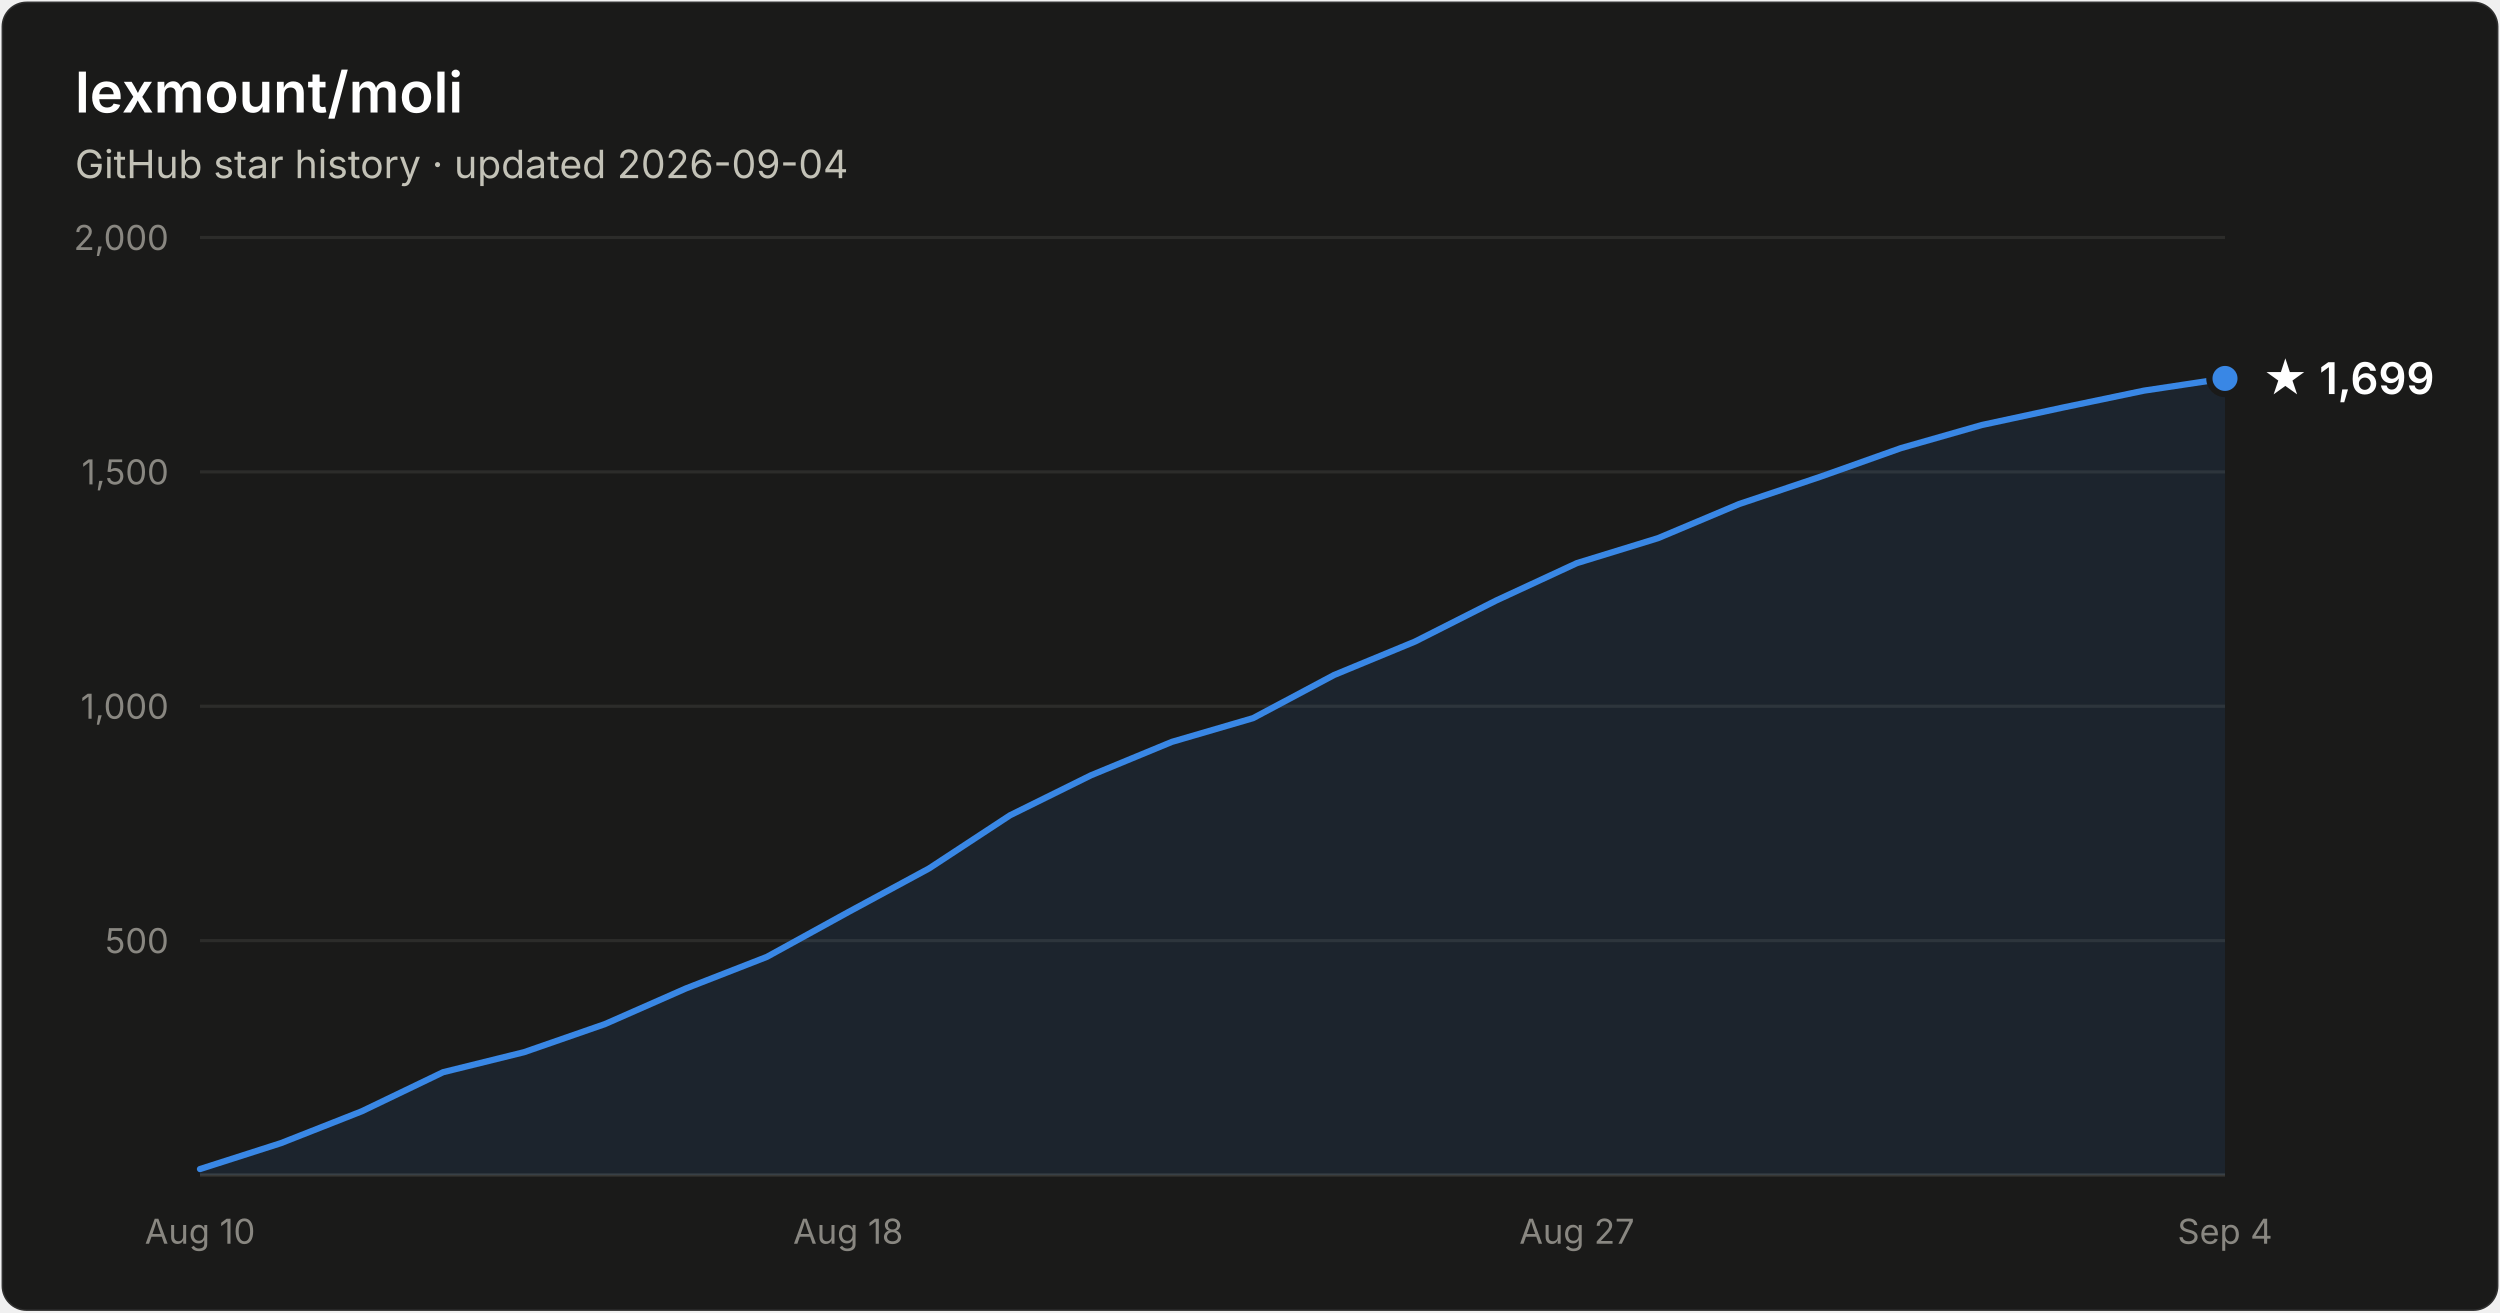
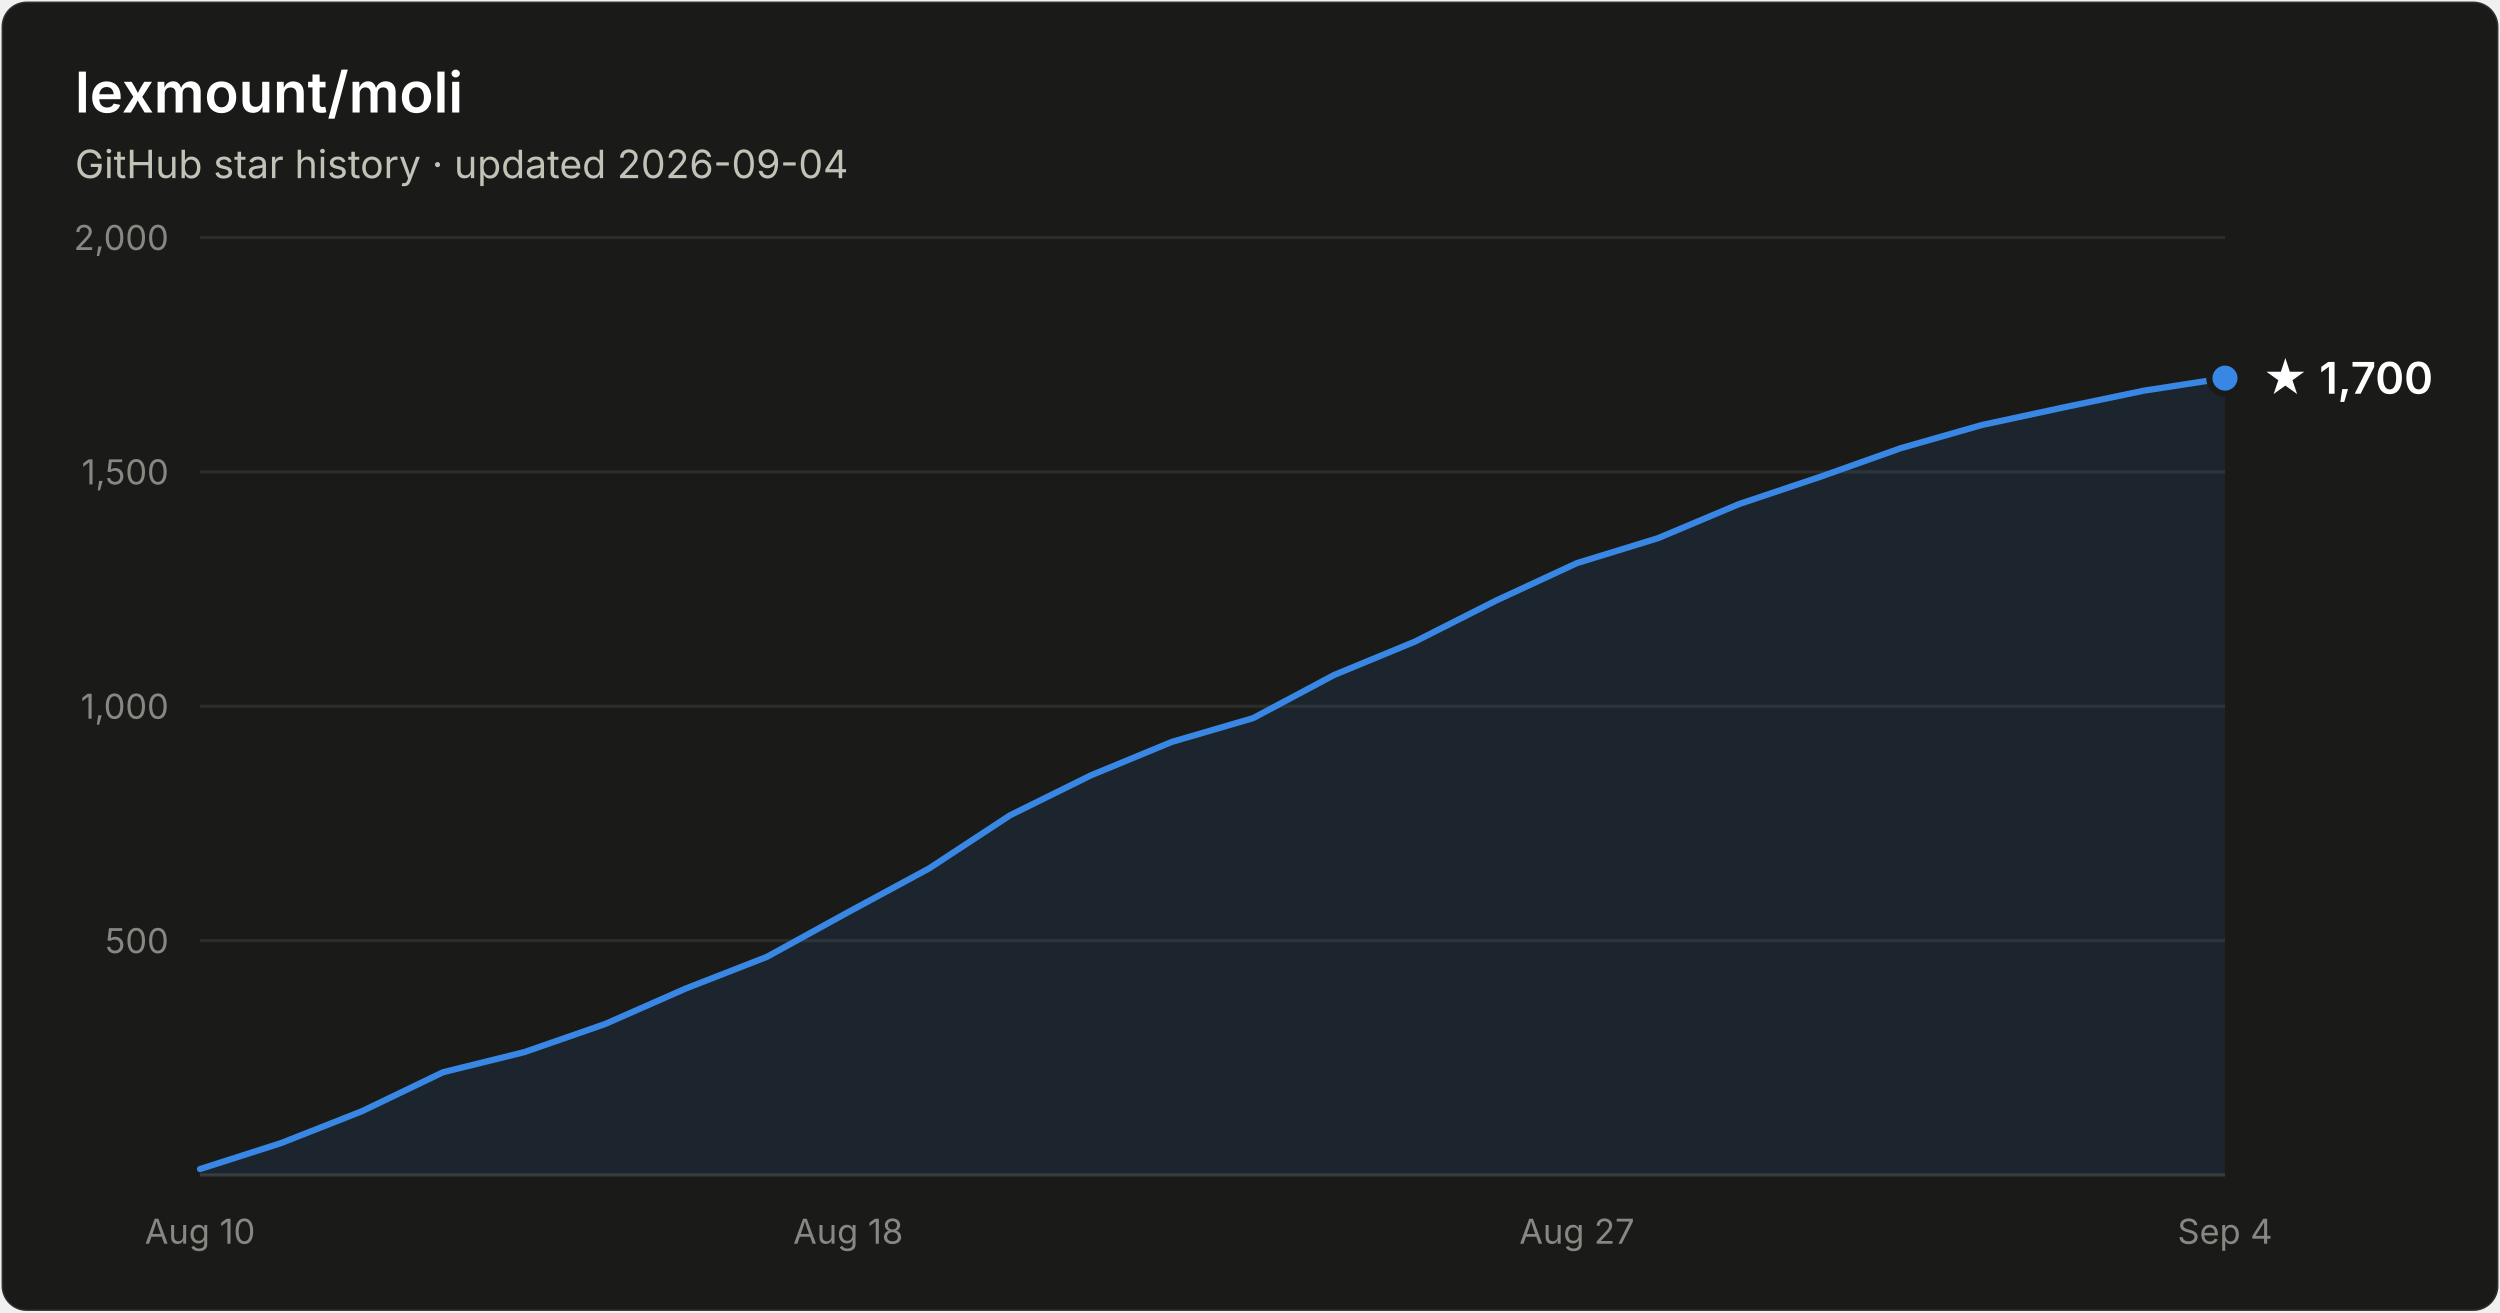
- <svg xmlns="http://www.w3.org/2000/svg" width="800" height="420" viewBox="0 0 800 420" font-family="system-ui, -apple-system, Segoe UI, sans-serif" role="img" aria-label="Star history of lexmount/moli: 1,699 stars as of 2026-09-04">
+ <svg xmlns="http://www.w3.org/2000/svg" width="800" height="420" viewBox="0 0 800 420" font-family="system-ui, -apple-system, Segoe UI, sans-serif" role="img" aria-label="Star history of lexmount/moli: 1,700 stars as of 2026-09-04">
  <rect x="0.5" y="0.5" width="799" height="419" rx="8" fill="#1a1a19" stroke="rgba(255,255,255,0.10)" />
  <text x="24" y="36" fill="#ffffff" font-size="18" font-weight="600">lexmount/moli</text>
  <text x="24" y="57" fill="#c3c2b7" font-size="12.5">GitHub star history · updated 2026-09-04</text>
  <line x1="64" y1="301.0" x2="712" y2="301.0" stroke="#2c2c2a" stroke-width="1" />
  <text x="54" y="305.0" text-anchor="end" fill="#898781" font-size="11" style="font-variant-numeric:tabular-nums">500</text>
  <line x1="64" y1="226.0" x2="712" y2="226.0" stroke="#2c2c2a" stroke-width="1" />
  <text x="54" y="230.0" text-anchor="end" fill="#898781" font-size="11" style="font-variant-numeric:tabular-nums">1,000</text>
  <line x1="64" y1="151.0" x2="712" y2="151.0" stroke="#2c2c2a" stroke-width="1" />
  <text x="54" y="155.0" text-anchor="end" fill="#898781" font-size="11" style="font-variant-numeric:tabular-nums">1,500</text>
  <line x1="64" y1="76.0" x2="712" y2="76.0" stroke="#2c2c2a" stroke-width="1" />
  <text x="54" y="80.0" text-anchor="end" fill="#898781" font-size="11" style="font-variant-numeric:tabular-nums">2,000</text>
  <line x1="64" y1="376" x2="712" y2="376" stroke="#383835" stroke-width="1" />
  <text x="64.0" y="398" text-anchor="middle" fill="#898781" font-size="11" style="font-variant-numeric:tabular-nums">Aug 10</text>
  <text x="271.4" y="398" text-anchor="middle" fill="#898781" font-size="11" style="font-variant-numeric:tabular-nums">Aug 18</text>
  <text x="504.6" y="398" text-anchor="middle" fill="#898781" font-size="11" style="font-variant-numeric:tabular-nums">Aug 27</text>
  <text x="712.0" y="398" text-anchor="middle" fill="#898781" font-size="11" style="font-variant-numeric:tabular-nums">Sep 4</text>
-   <path d="M64.0 374.1 L89.9 365.8 L115.8 355.6 L141.8 343.1 L167.7 336.7 L193.6 327.7 L219.5 316.3 L245.4 306.2 L271.4 291.9 L297.3 277.9 L323.2 260.9 L349.1 248.1 L375.0 237.4 L401.0 229.8 L426.9 216.0 L452.8 205.3 L478.7 192.2 L504.6 180.2 L530.6 172.2 L556.5 161.3 L582.4 152.6 L608.3 143.4 L634.2 136.0 L660.2 130.4 L686.1 125.0 L712.0 121.1 L712.0 376 L64.0 376 Z" fill="#3987e5" fill-opacity="0.1" />
-   <path d="M64.0 374.1 L89.9 365.8 L115.8 355.6 L141.8 343.1 L167.7 336.7 L193.6 327.7 L219.5 316.3 L245.4 306.2 L271.4 291.9 L297.3 277.9 L323.2 260.9 L349.1 248.1 L375.0 237.4 L401.0 229.8 L426.9 216.0 L452.8 205.3 L478.7 192.2 L504.6 180.2 L530.6 172.2 L556.5 161.3 L582.4 152.6 L608.3 143.4 L634.2 136.0 L660.2 130.4 L686.1 125.0 L712.0 121.1" fill="none" stroke="#3987e5" stroke-width="2" stroke-linejoin="round" stroke-linecap="round" />
-   <circle cx="712.0" cy="121.1" r="5" fill="#3987e5" stroke="#1a1a19" stroke-width="2" />
-   <text x="724.0" y="126.1" fill="#ffffff" font-size="14" font-weight="600">★ 1,699</text>
+   <path d="M64.0 374.1 L89.9 365.8 L115.8 355.6 L141.8 343.1 L167.7 336.7 L193.6 327.7 L219.5 316.3 L245.4 306.2 L271.4 291.9 L297.3 277.9 L323.2 260.9 L349.1 248.1 L375.0 237.4 L401.0 229.8 L426.9 216.0 L452.8 205.3 L478.7 192.2 L504.6 180.2 L530.6 172.2 L556.5 161.3 L582.4 152.6 L608.3 143.4 L634.2 136.0 L660.2 130.4 L686.1 125.0 L712.0 121.0 L712.0 376 L64.0 376 Z" fill="#3987e5" fill-opacity="0.1" />
+   <path d="M64.0 374.1 L89.9 365.8 L115.8 355.6 L141.8 343.1 L167.7 336.7 L193.6 327.7 L219.5 316.3 L245.4 306.2 L271.4 291.9 L297.3 277.9 L323.2 260.9 L349.1 248.1 L375.0 237.4 L401.0 229.8 L426.9 216.0 L452.8 205.3 L478.7 192.2 L504.6 180.2 L530.6 172.2 L556.5 161.3 L582.4 152.6 L608.3 143.4 L634.2 136.0 L660.2 130.4 L686.1 125.0 L712.0 121.0" fill="none" stroke="#3987e5" stroke-width="2" stroke-linejoin="round" stroke-linecap="round" />
+   <circle cx="712.0" cy="121.0" r="5" fill="#3987e5" stroke="#1a1a19" stroke-width="2" />
+   <text x="724.0" y="126.0" fill="#ffffff" font-size="14" font-weight="600">★ 1,700</text>
</svg>
